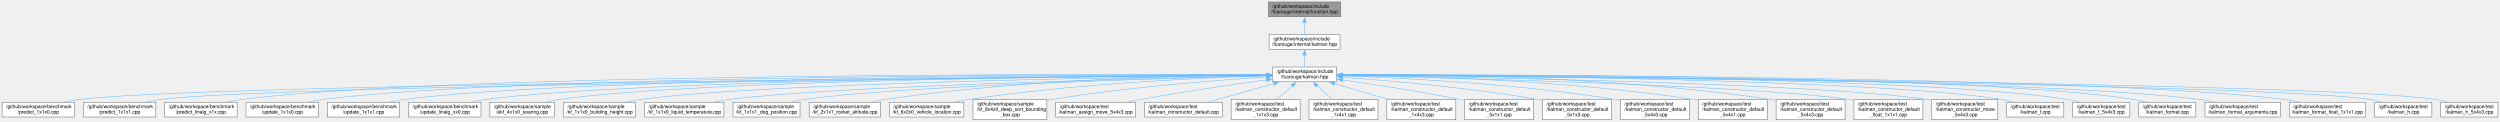
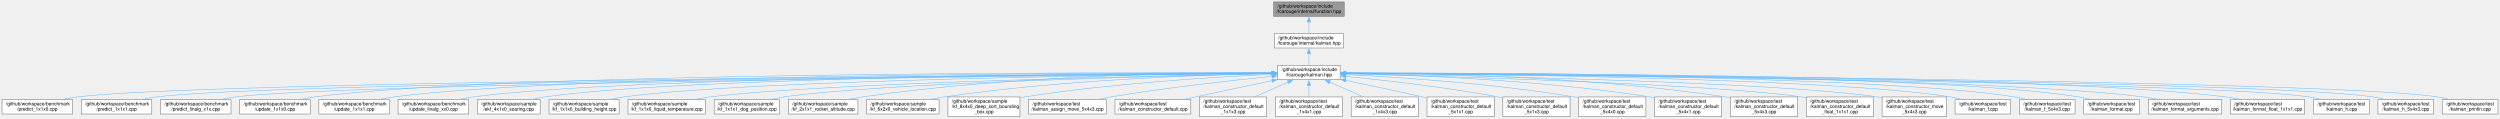
- <svg xmlns="http://www.w3.org/2000/svg" xmlns:xlink="http://www.w3.org/1999/xlink" width="5074pt" height="247pt" viewBox="0.00 0.00 5073.50 247.00">
+ <svg xmlns="http://www.w3.org/2000/svg" xmlns:xlink="http://www.w3.org/1999/xlink" width="5208pt" height="247pt" viewBox="0.00 0.00 5207.50 247.00">
  <g id="graph0" class="graph" transform="scale(1 1) rotate(0) translate(4 243)">
    <g id="node1" class="node">
      <g id="a_node1">
        <a xlink:title=" ">
-           <polygon fill="#999999" stroke="#666666" points="2717,-239 2570,-239 2570,-209 2717,-209 2717,-239" />
-           <text text-anchor="start" x="2578" y="-227" font-family="Helvetica,sans-Serif" font-size="10.00">/github/workspace/include</text>
-           <text text-anchor="middle" x="2643.5" y="-216" font-family="Helvetica,sans-Serif" font-size="10.00">/fcarouge/internal/function.hpp</text>
+           <polygon fill="#999999" stroke="#666666" points="2796,-239 2649,-239 2649,-209 2796,-209 2796,-239" />
+           <text text-anchor="start" x="2657" y="-227" font-family="Helvetica,sans-Serif" font-size="10.00">/github/workspace/include</text>
+           <text text-anchor="middle" x="2722.5" y="-216" font-family="Helvetica,sans-Serif" font-size="10.00">/fcarouge/internal/function.hpp</text>
        </a>
      </g>
    </g>
    <g id="node2" class="node">
      <g id="a_node2">
        <a xlink:href="internal_2kalman_8hpp.xhtml" target="_top" xlink:title=" ">
-           <polygon fill="white" stroke="#666666" points="2715.5,-173 2571.5,-173 2571.5,-143 2715.5,-143 2715.5,-173" />
-           <text text-anchor="start" x="2579.5" y="-161" font-family="Helvetica,sans-Serif" font-size="10.00">/github/workspace/include</text>
-           <text text-anchor="middle" x="2643.5" y="-150" font-family="Helvetica,sans-Serif" font-size="10.00">/fcarouge/internal/kalman.hpp</text>
+           <polygon fill="white" stroke="#666666" points="2794.5,-173 2650.5,-173 2650.5,-143 2794.5,-143 2794.5,-173" />
+           <text text-anchor="start" x="2658.5" y="-161" font-family="Helvetica,sans-Serif" font-size="10.00">/github/workspace/include</text>
+           <text text-anchor="middle" x="2722.5" y="-150" font-family="Helvetica,sans-Serif" font-size="10.00">/fcarouge/internal/kalman.hpp</text>
        </a>
      </g>
    </g>
    <g id="edge1" class="edge">
-       <path fill="none" stroke="#63b8ff" d="M2643.5,-197.39C2643.5,-189.13 2643.5,-180.28 2643.5,-173.16" />
-       <polygon fill="#63b8ff" stroke="#63b8ff" points="2640,-197.28 2643.5,-207.28 2647,-197.28 2640,-197.28" />
+       <path fill="none" stroke="#63b8ff" d="M2722.5,-197.39C2722.5,-189.13 2722.5,-180.28 2722.5,-173.16" />
+       <polygon fill="#63b8ff" stroke="#63b8ff" points="2719,-197.28 2722.5,-207.28 2726,-197.28 2719,-197.28" />
    </g>
    <g id="node3" class="node">
      <g id="a_node3">
        <a xlink:href="kalman_8hpp.xhtml" target="_top" xlink:title="The Kalman filter class and library top-level header.">
-           <polygon fill="white" stroke="#666666" points="2708.5,-107 2578.5,-107 2578.5,-77 2708.5,-77 2708.5,-107" />
-           <text text-anchor="start" x="2586.5" y="-95" font-family="Helvetica,sans-Serif" font-size="10.00">/github/workspace/include</text>
-           <text text-anchor="middle" x="2643.5" y="-84" font-family="Helvetica,sans-Serif" font-size="10.00">/fcarouge/kalman.hpp</text>
+           <polygon fill="white" stroke="#666666" points="2787.5,-107 2657.5,-107 2657.5,-77 2787.5,-77 2787.5,-107" />
+           <text text-anchor="start" x="2665.5" y="-95" font-family="Helvetica,sans-Serif" font-size="10.00">/github/workspace/include</text>
+           <text text-anchor="middle" x="2722.5" y="-84" font-family="Helvetica,sans-Serif" font-size="10.00">/fcarouge/kalman.hpp</text>
        </a>
      </g>
    </g>
    <g id="edge2" class="edge">
-       <path fill="none" stroke="#63b8ff" d="M2643.5,-131.39C2643.5,-123.13 2643.5,-114.28 2643.5,-107.16" />
-       <polygon fill="#63b8ff" stroke="#63b8ff" points="2640,-131.28 2643.5,-141.28 2647,-131.28 2640,-131.28" />
+       <path fill="none" stroke="#63b8ff" d="M2722.5,-131.39C2722.5,-123.13 2722.5,-114.28 2722.5,-107.16" />
+       <polygon fill="#63b8ff" stroke="#63b8ff" points="2719,-131.28 2722.5,-141.28 2726,-131.28 2719,-131.28" />
    </g>
    <g id="node4" class="node">
      <g id="a_node4">
        <a xlink:href="predict__1x1x0_8cpp.xhtml" target="_top" xlink:title=" ">
          <polygon fill="white" stroke="#666666" points="147,-35.5 0,-35.5 0,-5.5 147,-5.5 147,-35.5" />
          <text text-anchor="start" x="8" y="-23.5" font-family="Helvetica,sans-Serif" font-size="10.00">/github/workspace/benchmark</text>
          <text text-anchor="middle" x="73.5" y="-12.5" font-family="Helvetica,sans-Serif" font-size="10.00">/predict_1x1x0.cpp</text>
        </a>
      </g>
    </g>
    <g id="edge3" class="edge">
-       <path fill="none" stroke="#63b8ff" d="M2566.66,-90.43C2173.86,-87.4 399.19,-72.06 155.5,-41 146.21,-39.82 136.44,-38.01 127.01,-35.95" />
-       <polygon fill="#63b8ff" stroke="#63b8ff" points="2566.61,-93.93 2576.64,-90.51 2566.66,-86.93 2566.61,-93.93" />
+       <path fill="none" stroke="#63b8ff" d="M2645.82,-90.48C2245.84,-87.66 407.48,-73.04 155.5,-41 146.21,-39.82 136.44,-38.01 127.01,-35.96" />
+       <polygon fill="#63b8ff" stroke="#63b8ff" points="2645.69,-93.98 2655.72,-90.55 2645.74,-86.98 2645.69,-93.98" />
    </g>
    <g id="node5" class="node">
      <g id="a_node5">
        <a xlink:href="predict__1x1x1_8cpp.xhtml" target="_top" xlink:title=" ">
          <polygon fill="white" stroke="#666666" points="312,-35.5 165,-35.5 165,-5.5 312,-5.5 312,-35.5" />
          <text text-anchor="start" x="173" y="-23.5" font-family="Helvetica,sans-Serif" font-size="10.00">/github/workspace/benchmark</text>
          <text text-anchor="middle" x="238.5" y="-12.5" font-family="Helvetica,sans-Serif" font-size="10.00">/predict_1x1x1.cpp</text>
        </a>
      </g>
    </g>
    <g id="edge4" class="edge">
-       <path fill="none" stroke="#63b8ff" d="M2566.93,-90.32C2190.7,-86.83 547.03,-70.04 320.5,-41 311.21,-39.81 301.44,-38 292.01,-35.94" />
-       <polygon fill="#63b8ff" stroke="#63b8ff" points="2566.66,-93.81 2576.69,-90.41 2566.73,-86.81 2566.66,-93.81" />
+       <path fill="none" stroke="#63b8ff" d="M2645.82,-90.37C2261.64,-87.11 555.25,-71.01 320.5,-41 311.21,-39.81 301.44,-38 292.01,-35.95" />
+       <polygon fill="#63b8ff" stroke="#63b8ff" points="2645.53,-93.87 2655.56,-90.46 2645.59,-86.87 2645.53,-93.87" />
    </g>
    <g id="node6" class="node">
      <g id="a_node6">
        <a xlink:href="predict__linalg__x1x_8cpp.xhtml" target="_top" xlink:title=" ">
          <polygon fill="white" stroke="#666666" points="477,-35.5 330,-35.5 330,-5.5 477,-5.5 477,-35.5" />
          <text text-anchor="start" x="338" y="-23.5" font-family="Helvetica,sans-Serif" font-size="10.00">/github/workspace/benchmark</text>
          <text text-anchor="middle" x="403.5" y="-12.5" font-family="Helvetica,sans-Serif" font-size="10.00">/predict_linalg_x1x.cpp</text>
        </a>
      </g>
    </g>
    <g id="edge5" class="edge">
-       <path fill="none" stroke="#63b8ff" d="M2566.58,-91.38C2231.82,-92.72 900.22,-94.51 485.5,-41 476.21,-39.8 466.44,-37.98 457.01,-35.93" />
-       <polygon fill="#63b8ff" stroke="#63b8ff" points="2566.56,-94.88 2576.55,-91.34 2566.53,-87.88 2566.56,-94.88" />
+       <path fill="none" stroke="#63b8ff" d="M2645.79,-90.25C2277.91,-86.51 703.05,-68.98 485.5,-41 476.21,-39.81 466.44,-37.99 457.01,-35.94" />
+       <polygon fill="#63b8ff" stroke="#63b8ff" points="2645.54,-93.74 2655.58,-90.35 2645.62,-86.75 2645.54,-93.74" />
    </g>
    <g id="node7" class="node">
      <g id="a_node7">
        <a xlink:href="update__1x1x0_8cpp.xhtml" target="_top" xlink:title=" ">
          <polygon fill="white" stroke="#666666" points="642,-35.5 495,-35.5 495,-5.5 642,-5.5 642,-35.5" />
          <text text-anchor="start" x="503" y="-23.5" font-family="Helvetica,sans-Serif" font-size="10.00">/github/workspace/benchmark</text>
          <text text-anchor="middle" x="568.5" y="-12.5" font-family="Helvetica,sans-Serif" font-size="10.00">/update_1x1x0.cpp</text>
        </a>
      </g>
    </g>
    <g id="edge6" class="edge">
-       <path fill="none" stroke="#63b8ff" d="M2567.03,-91.21C2249.18,-91.76 1031.28,-90.5 650.5,-41 641.21,-39.79 631.44,-37.97 622.02,-35.92" />
-       <polygon fill="#63b8ff" stroke="#63b8ff" points="2566.89,-94.71 2576.89,-91.19 2566.88,-87.71 2566.89,-94.71" />
+       <path fill="none" stroke="#63b8ff" d="M2645.95,-91.3C2320.16,-92.23 1047.58,-92.43 650.5,-41 641.21,-39.8 631.44,-37.98 622.01,-35.92" />
+       <polygon fill="#63b8ff" stroke="#63b8ff" points="2645.63,-94.8 2655.62,-91.27 2645.61,-87.8 2645.63,-94.8" />
    </g>
    <g id="node8" class="node">
      <g id="a_node8">
        <a xlink:href="update__1x1x1_8cpp.xhtml" target="_top" xlink:title=" ">
          <polygon fill="white" stroke="#666666" points="807,-35.5 660,-35.5 660,-5.5 807,-5.5 807,-35.5" />
          <text text-anchor="start" x="668" y="-23.5" font-family="Helvetica,sans-Serif" font-size="10.00">/github/workspace/benchmark</text>
          <text text-anchor="middle" x="733.5" y="-12.5" font-family="Helvetica,sans-Serif" font-size="10.00">/update_1x1x1.cpp</text>
        </a>
      </g>
    </g>
    <g id="edge7" class="edge">
-       <path fill="none" stroke="#63b8ff" d="M2566.96,-91.01C2265.84,-90.71 1162.22,-86.47 815.5,-41 806.36,-39.8 796.75,-38.01 787.46,-35.99" />
-       <polygon fill="#63b8ff" stroke="#63b8ff" points="2566.66,-94.51 2576.67,-91.02 2566.67,-87.51 2566.66,-94.51" />
+       <path fill="none" stroke="#63b8ff" d="M2646.26,-91.11C2337.42,-91.22 1178.62,-88.41 815.5,-41 806.21,-39.79 796.45,-37.96 787.02,-35.91" />
+       <polygon fill="#63b8ff" stroke="#63b8ff" points="2645.8,-94.61 2655.8,-91.1 2645.8,-87.61 2645.8,-94.61" />
    </g>
    <g id="node9" class="node">
      <g id="a_node9">
        <a xlink:href="update__linalg__xx0_8cpp.xhtml" target="_top" xlink:title=" ">
          <polygon fill="white" stroke="#666666" points="972,-35.5 825,-35.5 825,-5.5 972,-5.5 972,-35.5" />
          <text text-anchor="start" x="833" y="-23.5" font-family="Helvetica,sans-Serif" font-size="10.00">/github/workspace/benchmark</text>
          <text text-anchor="middle" x="898.5" y="-12.5" font-family="Helvetica,sans-Serif" font-size="10.00">/update_linalg_xx0.cpp</text>
        </a>
      </g>
    </g>
    <g id="edge8" class="edge">
-       <path fill="none" stroke="#63b8ff" d="M2566.93,-90.76C2283.37,-89.57 1293.29,-82.45 980.5,-41 971.36,-39.79 961.75,-37.99 952.46,-35.97" />
-       <polygon fill="#63b8ff" stroke="#63b8ff" points="2566.78,-94.26 2576.8,-90.8 2566.81,-87.26 2566.78,-94.26" />
+       <path fill="none" stroke="#63b8ff" d="M2645.72,-90.89C2353.33,-90.13 1309.44,-84.37 980.5,-41 971.36,-39.8 961.75,-38 952.46,-35.98" />
+       <polygon fill="#63b8ff" stroke="#63b8ff" points="2645.51,-94.38 2655.52,-90.91 2645.53,-87.38 2645.51,-94.38" />
    </g>
    <g id="node10" class="node">
      <g id="a_node10">
        <a xlink:href="ekf__4x1x0__soaring_8cpp.xhtml" target="_top" xlink:title=" ">
          <polygon fill="white" stroke="#666666" points="1121,-35.5 990,-35.5 990,-5.5 1121,-5.5 1121,-35.5" />
          <text text-anchor="start" x="998" y="-23.5" font-family="Helvetica,sans-Serif" font-size="10.00">/github/workspace/sample</text>
          <text text-anchor="middle" x="1055.5" y="-12.5" font-family="Helvetica,sans-Serif" font-size="10.00">/ekf_4x1x0_soaring.cpp</text>
        </a>
      </g>
    </g>
    <g id="edge9" class="edge">
-       <path fill="none" stroke="#63b8ff" d="M2566.78,-90.71C2299.76,-89.34 1412.11,-81.75 1130.5,-41 1122.11,-39.79 1113.31,-37.99 1104.81,-35.97" />
-       <polygon fill="#63b8ff" stroke="#63b8ff" points="2566.74,-94.21 2576.76,-90.76 2566.78,-87.21 2566.74,-94.21" />
+       <path fill="none" stroke="#63b8ff" d="M2645.51,-90.85C2369.2,-89.97 1428.16,-83.82 1130.5,-41 1122.11,-39.79 1113.31,-38 1104.8,-35.98" />
+       <polygon fill="#63b8ff" stroke="#63b8ff" points="2645.48,-94.35 2655.49,-90.88 2645.5,-87.35 2645.48,-94.35" />
    </g>
    <g id="node11" class="node">
      <g id="a_node11">
        <a xlink:href="kf__1x1x0__building__height_8cpp.xhtml" target="_top" xlink:title=" ">
          <polygon fill="white" stroke="#666666" points="1285.5,-35.5 1139.5,-35.5 1139.5,-5.5 1285.5,-5.5 1285.5,-35.5" />
          <text text-anchor="start" x="1147.5" y="-23.5" font-family="Helvetica,sans-Serif" font-size="10.00">/github/workspace/sample</text>
          <text text-anchor="middle" x="1212.5" y="-12.5" font-family="Helvetica,sans-Serif" font-size="10.00">/kf_1x1x0_building_height.cpp</text>
        </a>
      </g>
    </g>
    <g id="edge10" class="edge">
-       <path fill="none" stroke="#63b8ff" d="M2566.9,-90.14C2319.44,-87.05 1543.1,-74.83 1294.5,-41 1285.37,-39.76 1275.76,-37.94 1266.47,-35.92" />
-       <polygon fill="#63b8ff" stroke="#63b8ff" points="2566.72,-93.64 2576.77,-90.26 2566.81,-86.64 2566.72,-93.64" />
+       <path fill="none" stroke="#63b8ff" d="M2645.82,-90.32C2388.8,-87.73 1559.16,-76.74 1294.5,-41 1285.36,-39.77 1275.76,-37.96 1266.47,-35.93" />
+       <polygon fill="#63b8ff" stroke="#63b8ff" points="2645.71,-93.82 2655.75,-90.42 2645.78,-86.82 2645.71,-93.82" />
    </g>
    <g id="node12" class="node">
      <g id="a_node12">
        <a xlink:href="kf__1x1x0__liquid__temperature_8cpp.xhtml" target="_top" xlink:title=" ">
          <polygon fill="white" stroke="#666666" points="1465,-35.5 1304,-35.5 1304,-5.5 1465,-5.5 1465,-35.5" />
          <text text-anchor="start" x="1312" y="-23.5" font-family="Helvetica,sans-Serif" font-size="10.00">/github/workspace/sample</text>
          <text text-anchor="middle" x="1384.5" y="-12.5" font-family="Helvetica,sans-Serif" font-size="10.00">/kf_1x1x0_liquid_temperature.cpp</text>
        </a>
      </g>
    </g>
    <g id="edge11" class="edge">
-       <path fill="none" stroke="#63b8ff" d="M2567.01,-89.43C2342.34,-84.56 1686.89,-68.35 1474.5,-41 1464.67,-39.73 1454.32,-37.94 1444.28,-35.94" />
-       <polygon fill="#63b8ff" stroke="#63b8ff" points="2566.75,-92.93 2576.82,-89.65 2566.9,-85.93 2566.75,-92.93" />
+       <path fill="none" stroke="#63b8ff" d="M2645.75,-89.67C2410.69,-85.32 1702.82,-70.09 1474.5,-41 1464.67,-39.75 1454.32,-37.96 1444.28,-35.96" />
+       <polygon fill="#63b8ff" stroke="#63b8ff" points="2645.67,-93.17 2655.73,-89.85 2645.8,-86.17 2645.67,-93.17" />
    </g>
    <g id="node13" class="node">
      <g id="a_node13">
        <a xlink:href="kf__1x1x1__dog__position_8cpp.xhtml" target="_top" xlink:title=" ">
          <polygon fill="white" stroke="#666666" points="1619.5,-35.5 1483.5,-35.5 1483.5,-5.5 1619.5,-5.5 1619.5,-35.5" />
          <text text-anchor="start" x="1491.5" y="-23.5" font-family="Helvetica,sans-Serif" font-size="10.00">/github/workspace/sample</text>
          <text text-anchor="middle" x="1551.5" y="-12.5" font-family="Helvetica,sans-Serif" font-size="10.00">/kf_1x1x1_dog_position.cpp</text>
        </a>
      </g>
    </g>
    <g id="edge12" class="edge">
-       <path fill="none" stroke="#63b8ff" d="M2566.7,-89.19C2362.48,-84.08 1809.29,-68.07 1628.5,-41 1620.04,-39.73 1611.17,-37.94 1602.57,-35.94" />
-       <polygon fill="#63b8ff" stroke="#63b8ff" points="2566.6,-92.69 2576.68,-89.44 2566.77,-85.7 2566.6,-92.69" />
+       <path fill="none" stroke="#63b8ff" d="M2645.76,-89.51C2430.72,-85.02 1825.19,-70.09 1628.5,-41 1620.04,-39.75 1611.16,-37.96 1602.57,-35.97" />
+       <polygon fill="#63b8ff" stroke="#63b8ff" points="2645.64,-93.01 2655.71,-89.72 2645.79,-86.01 2645.64,-93.01" />
    </g>
    <g id="node14" class="node">
      <g id="a_node14">
        <a xlink:href="kf__2x1x1__rocket__altitude_8cpp.xhtml" target="_top" xlink:title=" ">
          <polygon fill="white" stroke="#666666" points="1783,-35.5 1638,-35.5 1638,-5.5 1783,-5.5 1783,-35.5" />
          <text text-anchor="start" x="1646" y="-23.5" font-family="Helvetica,sans-Serif" font-size="10.00">/github/workspace/sample</text>
          <text text-anchor="middle" x="1710.5" y="-12.5" font-family="Helvetica,sans-Serif" font-size="10.00">/kf_2x1x1_rocket_altitude.cpp</text>
        </a>
      </g>
    </g>
    <g id="edge13" class="edge">
-       <path fill="none" stroke="#63b8ff" d="M2566.85,-91.05C2417.03,-90.14 2075.22,-83.14 1791.5,-41 1782.77,-39.7 1773.61,-37.92 1764.7,-35.95" />
-       <polygon fill="#63b8ff" stroke="#63b8ff" points="2566.63,-94.55 2576.65,-91.1 2566.67,-87.55 2566.63,-94.55" />
+       <path fill="none" stroke="#63b8ff" d="M2646.09,-91.6C2486.45,-91.82 2106.28,-86.95 1791.5,-41 1782.77,-39.73 1773.6,-37.95 1764.7,-35.99" />
+       <polygon fill="#63b8ff" stroke="#63b8ff" points="2645.69,-95.1 2655.68,-91.58 2645.67,-88.1 2645.69,-95.1" />
    </g>
    <g id="node15" class="node">
      <g id="a_node15">
        <a xlink:href="kf__6x2x0__vehicle__location_8cpp.xhtml" target="_top" xlink:title=" ">
          <polygon fill="white" stroke="#666666" points="1952,-35.5 1801,-35.5 1801,-5.5 1952,-5.5 1952,-35.5" />
          <text text-anchor="start" x="1809" y="-23.5" font-family="Helvetica,sans-Serif" font-size="10.00">/github/workspace/sample</text>
          <text text-anchor="middle" x="1876.5" y="-12.5" font-family="Helvetica,sans-Serif" font-size="10.00">/kf_6x2x0_vehicle_location.cpp</text>
        </a>
      </g>
    </g>
    <g id="edge14" class="edge">
-       <path fill="none" stroke="#63b8ff" d="M2566.78,-89.18C2440.11,-85.33 2179.51,-73.8 1961.5,-41 1952.52,-39.65 1943.08,-37.86 1933.88,-35.91" />
-       <polygon fill="#63b8ff" stroke="#63b8ff" points="2566.64,-92.68 2576.74,-89.47 2566.84,-85.68 2566.64,-92.68" />
+       <path fill="none" stroke="#63b8ff" d="M2646.01,-90.01C2508.37,-87.33 2210.13,-77.45 1961.5,-41 1952.51,-39.68 1943.07,-37.91 1933.88,-35.97" />
+       <polygon fill="#63b8ff" stroke="#63b8ff" points="2645.66,-93.5 2655.72,-90.19 2645.79,-86.51 2645.66,-93.5" />
    </g>
    <g id="node16" class="node">
      <g id="a_node16">
        <a xlink:href="kf__8x4x0__deep__sort__bounding__box_8cpp.xhtml" target="_top" xlink:title=" ">
          <polygon fill="white" stroke="#666666" points="2120.5,-41 1970.5,-41 1970.5,0 2120.5,0 2120.5,-41" />
          <text text-anchor="start" x="1978.5" y="-29" font-family="Helvetica,sans-Serif" font-size="10.00">/github/workspace/sample</text>
          <text text-anchor="start" x="1978.5" y="-18" font-family="Helvetica,sans-Serif" font-size="10.00">/kf_8x4x0_deep_sort_bounding</text>
          <text text-anchor="middle" x="2045.5" y="-7" font-family="Helvetica,sans-Serif" font-size="10.00">_box.cpp</text>
        </a>
      </g>
    </g>
    <g id="edge15" class="edge">
-       <path fill="none" stroke="#63b8ff" d="M2566.95,-86.7C2466.17,-80.32 2283.7,-66.29 2129.5,-41 2126.69,-40.54 2123.84,-40.04 2120.96,-39.51" />
-       <polygon fill="#63b8ff" stroke="#63b8ff" points="2566.52,-90.18 2576.72,-87.31 2566.96,-83.19 2566.52,-90.18" />
+       <path fill="none" stroke="#63b8ff" d="M2645.89,-88.07C2532.49,-82.93 2313.52,-69.96 2129.5,-41 2126.69,-40.56 2123.83,-40.07 2120.96,-39.56" />
+       <polygon fill="#63b8ff" stroke="#63b8ff" points="2645.54,-91.56 2655.69,-88.5 2645.85,-84.56 2645.54,-91.56" />
    </g>
    <g id="node17" class="node">
      <g id="a_node17">
        <a xlink:href="kalman__assign__move__5x4x3_8cpp.xhtml" target="_top" xlink:title=" ">
          <polygon fill="white" stroke="#666666" points="2300.5,-35.5 2138.5,-35.5 2138.5,-5.5 2300.5,-5.5 2300.5,-35.5" />
          <text text-anchor="start" x="2146.5" y="-23.5" font-family="Helvetica,sans-Serif" font-size="10.00">/github/workspace/test</text>
          <text text-anchor="middle" x="2219.5" y="-12.5" font-family="Helvetica,sans-Serif" font-size="10.00">/kalman_assign_move_5x4x3.cpp</text>
        </a>
      </g>
    </g>
    <g id="edge16" class="edge">
-       <path fill="none" stroke="#63b8ff" d="M2567,-80.98C2499.16,-71.76 2397.46,-57.1 2309.5,-41 2301.16,-39.47 2292.42,-37.75 2283.8,-35.96" />
-       <polygon fill="#63b8ff" stroke="#63b8ff" points="2566.13,-84.4 2576.51,-82.27 2567.07,-77.46 2566.13,-84.4" />
+       <path fill="none" stroke="#63b8ff" d="M2645.76,-83.86C2562.61,-75.63 2426.16,-60.66 2309.5,-41 2300.83,-39.54 2291.73,-37.81 2282.79,-35.98" />
+       <polygon fill="#63b8ff" stroke="#63b8ff" points="2645.34,-87.34 2655.63,-84.83 2646.02,-80.37 2645.34,-87.34" />
    </g>
    <g id="node18" class="node">
      <g id="a_node18">
        <a xlink:href="kalman__constructor__default_8cpp.xhtml" target="_top" xlink:title=" ">
          <polygon fill="white" stroke="#666666" points="2476.5,-35.5 2318.5,-35.5 2318.5,-5.5 2476.5,-5.5 2476.5,-35.5" />
          <text text-anchor="start" x="2326.5" y="-23.5" font-family="Helvetica,sans-Serif" font-size="10.00">/github/workspace/test</text>
          <text text-anchor="middle" x="2397.5" y="-12.5" font-family="Helvetica,sans-Serif" font-size="10.00">/kalman_constructor_default.cpp</text>
        </a>
      </g>
    </g>
    <g id="edge17" class="edge">
-       <path fill="none" stroke="#63b8ff" d="M2581.28,-73.42C2540.28,-61.84 2487.25,-46.86 2448.7,-35.97" />
-       <polygon fill="#63b8ff" stroke="#63b8ff" points="2580.2,-76.75 2590.77,-76.1 2582.1,-70.02 2580.2,-76.75" />
+       <path fill="none" stroke="#63b8ff" d="M2645.89,-75.04C2599.45,-65.32 2539.04,-52.58 2485.5,-41 2478.01,-39.38 2470.16,-37.66 2462.36,-35.95" />
+       <polygon fill="#63b8ff" stroke="#63b8ff" points="2645.09,-78.45 2655.59,-77.07 2646.52,-71.6 2645.09,-78.45" />
    </g>
    <g id="node19" class="node">
      <g id="a_node19">
        <a xlink:href="kalman__constructor__default__1x1x3_8cpp.xhtml" target="_top" xlink:title=" ">
          <polygon fill="white" stroke="#666666" points="2634.5,-41 2494.5,-41 2494.5,0 2634.5,0 2634.5,-41" />
          <text text-anchor="start" x="2502.5" y="-29" font-family="Helvetica,sans-Serif" font-size="10.00">/github/workspace/test</text>
          <text text-anchor="start" x="2502.5" y="-18" font-family="Helvetica,sans-Serif" font-size="10.00">/kalman_constructor_default</text>
          <text text-anchor="middle" x="2564.5" y="-7" font-family="Helvetica,sans-Serif" font-size="10.00">_1x1x3.cpp</text>
        </a>
      </g>
    </g>
    <g id="edge18" class="edge">
-       <path fill="none" stroke="#63b8ff" d="M2618.72,-69.2C2608.61,-60.31 2597.01,-50.1 2587.14,-41.42" />
-       <polygon fill="#63b8ff" stroke="#63b8ff" points="2616.17,-71.62 2625.99,-75.6 2620.8,-66.37 2616.17,-71.62" />
+       <path fill="none" stroke="#63b8ff" d="M2679.26,-71.98C2657.69,-62.49 2631.62,-51.02 2609.78,-41.42" />
+       <polygon fill="#63b8ff" stroke="#63b8ff" points="2677.81,-75.17 2688.38,-75.99 2680.63,-68.76 2677.81,-75.17" />
    </g>
    <g id="node20" class="node">
      <g id="a_node20">
        <a xlink:href="kalman__constructor__default__1x4x1_8cpp.xhtml" target="_top" xlink:title=" ">
          <polygon fill="white" stroke="#666666" points="2792.5,-41 2652.5,-41 2652.5,0 2792.5,0 2792.5,-41" />
          <text text-anchor="start" x="2660.5" y="-29" font-family="Helvetica,sans-Serif" font-size="10.00">/github/workspace/test</text>
          <text text-anchor="start" x="2660.5" y="-18" font-family="Helvetica,sans-Serif" font-size="10.00">/kalman_constructor_default</text>
          <text text-anchor="middle" x="2722.5" y="-7" font-family="Helvetica,sans-Serif" font-size="10.00">_1x4x1.cpp</text>
        </a>
      </g>
    </g>
    <g id="edge19" class="edge">
-       <path fill="none" stroke="#63b8ff" d="M2668.28,-69.2C2678.39,-60.31 2689.99,-50.1 2699.86,-41.42" />
-       <polygon fill="#63b8ff" stroke="#63b8ff" points="2666.2,-66.37 2661.01,-75.6 2670.83,-71.62 2666.2,-66.37" />
+       <path fill="none" stroke="#63b8ff" d="M2722.5,-65.36C2722.5,-57.45 2722.5,-48.87 2722.5,-41.42" />
+       <polygon fill="#63b8ff" stroke="#63b8ff" points="2719,-65.09 2722.5,-75.09 2726,-65.09 2719,-65.09" />
    </g>
    <g id="node21" class="node">
      <g id="a_node21">
        <a xlink:href="kalman__constructor__default__1x4x3_8cpp.xhtml" target="_top" xlink:title=" ">
          <polygon fill="white" stroke="#666666" points="2950.5,-41 2810.5,-41 2810.5,0 2950.5,0 2950.5,-41" />
          <text text-anchor="start" x="2818.5" y="-29" font-family="Helvetica,sans-Serif" font-size="10.00">/github/workspace/test</text>
          <text text-anchor="start" x="2818.5" y="-18" font-family="Helvetica,sans-Serif" font-size="10.00">/kalman_constructor_default</text>
          <text text-anchor="middle" x="2880.5" y="-7" font-family="Helvetica,sans-Serif" font-size="10.00">_1x4x3.cpp</text>
        </a>
      </g>
    </g>
    <g id="edge20" class="edge">
-       <path fill="none" stroke="#63b8ff" d="M2703.83,-73.31C2737.06,-63.56 2778.41,-51.44 2812.74,-41.37" />
-       <polygon fill="#63b8ff" stroke="#63b8ff" points="2702.96,-69.92 2694.35,-76.09 2704.93,-76.63 2702.96,-69.92" />
+       <path fill="none" stroke="#63b8ff" d="M2765.74,-71.98C2787.31,-62.49 2813.38,-51.02 2835.22,-41.42" />
+       <polygon fill="#63b8ff" stroke="#63b8ff" points="2764.37,-68.76 2756.62,-75.99 2767.19,-75.17 2764.37,-68.76" />
    </g>
    <g id="node22" class="node">
      <g id="a_node22">
        <a xlink:href="kalman__constructor__default__5x1x1_8cpp.xhtml" target="_top" xlink:title=" ">
          <polygon fill="white" stroke="#666666" points="3108.5,-41 2968.5,-41 2968.5,0 3108.5,0 3108.5,-41" />
          <text text-anchor="start" x="2976.5" y="-29" font-family="Helvetica,sans-Serif" font-size="10.00">/github/workspace/test</text>
          <text text-anchor="start" x="2976.5" y="-18" font-family="Helvetica,sans-Serif" font-size="10.00">/kalman_constructor_default</text>
          <text text-anchor="middle" x="3038.5" y="-7" font-family="Helvetica,sans-Serif" font-size="10.00">_5x1x1.cpp</text>
        </a>
      </g>
    </g>
    <g id="edge21" class="edge">
-       <path fill="none" stroke="#63b8ff" d="M2720.08,-80.74C2784.28,-71.7 2878.22,-57.43 2959.5,-41 2962.41,-40.41 2965.37,-39.79 2968.36,-39.14" />
-       <polygon fill="#63b8ff" stroke="#63b8ff" points="2719.77,-77.25 2710.35,-82.11 2720.74,-84.19 2719.77,-77.25" />
+       <path fill="none" stroke="#63b8ff" d="M2798.97,-75.56C2845.47,-65.99 2906.01,-53.24 2959.5,-41 2962.39,-40.34 2965.34,-39.65 2968.32,-38.95" />
+       <polygon fill="#63b8ff" stroke="#63b8ff" points="2798.34,-72.11 2789.25,-77.55 2799.75,-78.97 2798.34,-72.11" />
    </g>
    <g id="node23" class="node">
      <g id="a_node23">
        <a xlink:href="kalman__constructor__default__5x1x3_8cpp.xhtml" target="_top" xlink:title=" ">
          <polygon fill="white" stroke="#666666" points="3266.5,-41 3126.5,-41 3126.5,0 3266.5,0 3266.5,-41" />
          <text text-anchor="start" x="3134.5" y="-29" font-family="Helvetica,sans-Serif" font-size="10.00">/github/workspace/test</text>
          <text text-anchor="start" x="3134.5" y="-18" font-family="Helvetica,sans-Serif" font-size="10.00">/kalman_constructor_default</text>
          <text text-anchor="middle" x="3196.5" y="-7" font-family="Helvetica,sans-Serif" font-size="10.00">_5x1x3.cpp</text>
        </a>
      </g>
    </g>
    <g id="edge22" class="edge">
-       <path fill="none" stroke="#63b8ff" d="M2720.08,-86.16C2814.16,-79.47 2978.43,-65.38 3117.5,-41 3120.42,-40.49 3123.4,-39.93 3126.39,-39.33" />
-       <polygon fill="#63b8ff" stroke="#63b8ff" points="2719.92,-82.66 2710.19,-86.85 2720.41,-89.65 2719.92,-82.66" />
+       <path fill="none" stroke="#63b8ff" d="M2799.29,-83.95C2879.18,-75.98 3007.71,-61.43 3117.5,-41 3120.42,-40.46 3123.39,-39.87 3126.38,-39.26" />
+       <polygon fill="#63b8ff" stroke="#63b8ff" points="2798.98,-80.46 2789.37,-84.92 2799.66,-87.43 2798.98,-80.46" />
    </g>
    <g id="node24" class="node">
      <g id="a_node24">
        <a xlink:href="kalman__constructor__default__5x4x0_8cpp.xhtml" target="_top" xlink:title=" ">
          <polygon fill="white" stroke="#666666" points="3424.5,-41 3284.5,-41 3284.5,0 3424.5,0 3424.5,-41" />
          <text text-anchor="start" x="3292.5" y="-29" font-family="Helvetica,sans-Serif" font-size="10.00">/github/workspace/test</text>
          <text text-anchor="start" x="3292.5" y="-18" font-family="Helvetica,sans-Serif" font-size="10.00">/kalman_constructor_default</text>
          <text text-anchor="middle" x="3354.5" y="-7" font-family="Helvetica,sans-Serif" font-size="10.00">_5x4x0.cpp</text>
        </a>
      </g>
    </g>
    <g id="edge23" class="edge">
-       <path fill="none" stroke="#63b8ff" d="M2720.15,-88.96C2839.54,-84.89 3076.83,-73.16 3275.5,-41 3278.43,-40.53 3281.41,-40 3284.41,-39.43" />
-       <polygon fill="#63b8ff" stroke="#63b8ff" points="2720.36,-85.45 2710.48,-89.28 2720.59,-92.45 2720.36,-85.45" />
+       <path fill="none" stroke="#63b8ff" d="M2798.94,-87.76C2906.08,-82.39 3106.72,-69.29 3275.5,-41 3278.43,-40.51 3281.4,-39.97 3284.4,-39.39" />
+       <polygon fill="#63b8ff" stroke="#63b8ff" points="2798.94,-84.26 2789.12,-88.24 2799.28,-91.25 2798.94,-84.26" />
    </g>
    <g id="node25" class="node">
      <g id="a_node25">
        <a xlink:href="kalman__constructor__default__5x4x1_8cpp.xhtml" target="_top" xlink:title=" ">
          <polygon fill="white" stroke="#666666" points="3582.5,-41 3442.5,-41 3442.5,0 3582.5,0 3582.5,-41" />
          <text text-anchor="start" x="3450.5" y="-29" font-family="Helvetica,sans-Serif" font-size="10.00">/github/workspace/test</text>
          <text text-anchor="start" x="3450.5" y="-18" font-family="Helvetica,sans-Serif" font-size="10.00">/kalman_constructor_default</text>
          <text text-anchor="middle" x="3512.5" y="-7" font-family="Helvetica,sans-Serif" font-size="10.00">_5x4x1.cpp</text>
        </a>
      </g>
    </g>
    <g id="edge24" class="edge">
-       <path fill="none" stroke="#63b8ff" d="M2720.08,-90.69C2861.75,-89.1 3173.96,-80.92 3433.5,-41 3436.43,-40.55 3439.41,-40.04 3442.42,-39.49" />
-       <polygon fill="#63b8ff" stroke="#63b8ff" points="2720.43,-87.18 2710.47,-90.78 2720.5,-94.18 2720.43,-87.18" />
+       <path fill="none" stroke="#63b8ff" d="M2799.07,-89.92C2929.89,-87.11 3204.49,-77.04 3433.5,-41 3436.43,-40.54 3439.41,-40.02 3442.42,-39.46" />
+       <polygon fill="#63b8ff" stroke="#63b8ff" points="2799.06,-86.42 2789.14,-90.12 2799.21,-93.41 2799.06,-86.42" />
    </g>
    <g id="node26" class="node">
      <g id="a_node26">
        <a xlink:href="kalman__constructor__default__5x4x3_8cpp.xhtml" target="_top" xlink:title=" ">
          <polygon fill="white" stroke="#666666" points="3740.5,-41 3600.5,-41 3600.5,0 3740.5,0 3740.5,-41" />
          <text text-anchor="start" x="3608.5" y="-29" font-family="Helvetica,sans-Serif" font-size="10.00">/github/workspace/test</text>
          <text text-anchor="start" x="3608.5" y="-18" font-family="Helvetica,sans-Serif" font-size="10.00">/kalman_constructor_default</text>
          <text text-anchor="middle" x="3670.5" y="-7" font-family="Helvetica,sans-Serif" font-size="10.00">_5x4x3.cpp</text>
        </a>
      </g>
    </g>
    <g id="edge25" class="edge">
-       <path fill="none" stroke="#63b8ff" d="M2720.12,-91.85C2881.99,-92.58 3270.3,-88.67 3591.5,-41 3594.43,-40.56 3597.42,-40.07 3600.43,-39.53" />
-       <polygon fill="#63b8ff" stroke="#63b8ff" points="2720.39,-88.35 2710.38,-91.8 2720.36,-95.35 2720.39,-88.35" />
+       <path fill="none" stroke="#63b8ff" d="M2799.26,-91.32C2951.35,-90.91 3301.33,-84.78 3591.5,-41 3594.43,-40.56 3597.42,-40.06 3600.42,-39.51" />
+       <polygon fill="#63b8ff" stroke="#63b8ff" points="2799.29,-87.82 2789.3,-91.34 2799.31,-94.82 2799.29,-87.82" />
    </g>
    <g id="node27" class="node">
      <g id="a_node27">
        <a xlink:href="kalman__constructor__default__float__1x1x1_8cpp.xhtml" target="_top" xlink:title=" ">
          <polygon fill="white" stroke="#666666" points="3898.5,-41 3758.5,-41 3758.5,0 3898.5,0 3898.5,-41" />
          <text text-anchor="start" x="3766.5" y="-29" font-family="Helvetica,sans-Serif" font-size="10.00">/github/workspace/test</text>
          <text text-anchor="start" x="3766.5" y="-18" font-family="Helvetica,sans-Serif" font-size="10.00">/kalman_constructor_default</text>
          <text text-anchor="middle" x="3828.5" y="-7" font-family="Helvetica,sans-Serif" font-size="10.00">_float_1x1x1.cpp</text>
        </a>
      </g>
    </g>
    <g id="edge26" class="edge">
-       <path fill="none" stroke="#63b8ff" d="M2719.99,-89.5C2936.4,-84.95 3550.23,-69.81 3749.5,-41 3752.3,-40.6 3755.14,-40.14 3758,-39.63" />
-       <polygon fill="#63b8ff" stroke="#63b8ff" points="2720.2,-86 2710.27,-89.7 2720.34,-93 2720.2,-86" />
+       <path fill="none" stroke="#63b8ff" d="M2799.16,-89.19C3004.93,-84.02 3566.18,-67.83 3749.5,-41 3752.44,-40.57 3755.42,-40.08 3758.43,-39.54" />
+       <polygon fill="#63b8ff" stroke="#63b8ff" points="2799.3,-85.69 2789.39,-89.43 2799.47,-92.68 2799.3,-85.69" />
    </g>
    <g id="node28" class="node">
      <g id="a_node28">
        <a xlink:href="kalman__constructor__move__5x4x3_8cpp.xhtml" target="_top" xlink:title=" ">
          <polygon fill="white" stroke="#666666" points="4050.5,-41 3916.5,-41 3916.5,0 4050.5,0 4050.5,-41" />
          <text text-anchor="start" x="3924.5" y="-29" font-family="Helvetica,sans-Serif" font-size="10.00">/github/workspace/test</text>
          <text text-anchor="start" x="3924.5" y="-18" font-family="Helvetica,sans-Serif" font-size="10.00">/kalman_constructor_move</text>
          <text text-anchor="middle" x="3983.5" y="-7" font-family="Helvetica,sans-Serif" font-size="10.00">_5x4x3.cpp</text>
        </a>
      </g>
    </g>
    <g id="edge27" class="edge">
-       <path fill="none" stroke="#63b8ff" d="M2720.11,-90.09C2957.14,-86.95 3676.46,-74.82 3907.5,-41 3910.33,-40.59 3913.21,-40.11 3916.11,-39.58" />
-       <polygon fill="#63b8ff" stroke="#63b8ff" points="2720.32,-86.59 2710.37,-90.22 2720.41,-93.59 2720.32,-86.59" />
+       <path fill="none" stroke="#63b8ff" d="M2799.29,-89.86C3026.43,-86.14 3692.51,-72.76 3907.5,-41 3910.33,-40.58 3913.21,-40.1 3916.1,-39.57" />
+       <polygon fill="#63b8ff" stroke="#63b8ff" points="2799.3,-86.35 2789.36,-90.02 2799.42,-93.35 2799.3,-86.35" />
    </g>
    <g id="node29" class="node">
      <g id="a_node29">
        <a xlink:href="kalman__f_8cpp.xhtml" target="_top" xlink:title=" ">
          <polygon fill="white" stroke="#666666" points="4184.5,-35.5 4068.5,-35.5 4068.5,-5.5 4184.5,-5.5 4184.5,-35.5" />
          <text text-anchor="start" x="4076.5" y="-23.5" font-family="Helvetica,sans-Serif" font-size="10.00">/github/workspace/test</text>
          <text text-anchor="middle" x="4126.5" y="-12.5" font-family="Helvetica,sans-Serif" font-size="10.00">/kalman_f.cpp</text>
        </a>
      </g>
    </g>
    <g id="edge28" class="edge">
-       <path fill="none" stroke="#63b8ff" d="M2720.05,-90.79C2975.64,-89.71 3798.18,-82.97 4059.5,-41 4067.04,-39.79 4074.92,-37.99 4082.52,-35.97" />
-       <polygon fill="#63b8ff" stroke="#63b8ff" points="2720.17,-87.29 2710.18,-90.83 2720.2,-94.29 2720.17,-87.29" />
+       <path fill="none" stroke="#63b8ff" d="M2798.92,-90.61C3044.86,-88.95 3814.17,-80.67 4059.5,-41 4067.03,-39.78 4074.92,-37.98 4082.52,-35.96" />
+       <polygon fill="#63b8ff" stroke="#63b8ff" points="2799.09,-87.11 2789.12,-90.67 2799.14,-94.11 2799.09,-87.11" />
    </g>
    <g id="node30" class="node">
      <g id="a_node30">
        <a xlink:href="kalman__f__5x4x3_8cpp.xhtml" target="_top" xlink:title=" ">
          <polygon fill="white" stroke="#666666" points="4318.5,-35.5 4202.5,-35.5 4202.5,-5.5 4318.5,-5.5 4318.5,-35.5" />
          <text text-anchor="start" x="4210.5" y="-23.5" font-family="Helvetica,sans-Serif" font-size="10.00">/github/workspace/test</text>
          <text text-anchor="middle" x="4260.5" y="-12.5" font-family="Helvetica,sans-Serif" font-size="10.00">/kalman_f_5x4x3.cpp</text>
        </a>
      </g>
    </g>
    <g id="edge29" class="edge">
-       <path fill="none" stroke="#63b8ff" d="M2719.88,-91.07C2990.79,-90.91 3904.83,-86.91 4193.5,-41 4201.04,-39.8 4208.92,-38.01 4216.53,-35.99" />
-       <polygon fill="#63b8ff" stroke="#63b8ff" points="2720.12,-87.57 2710.12,-91.07 2720.12,-94.57 2720.12,-87.57" />
+       <path fill="none" stroke="#63b8ff" d="M2798.92,-90.91C3060.81,-90.22 3920.94,-84.59 4193.5,-41 4201.04,-39.79 4208.92,-38 4216.53,-35.98" />
+       <polygon fill="#63b8ff" stroke="#63b8ff" points="2799.14,-87.41 2789.15,-90.94 2799.16,-94.41 2799.14,-87.41" />
    </g>
    <g id="node31" class="node">
      <g id="a_node31">
        <a xlink:href="kalman__format_8cpp.xhtml" target="_top" xlink:title=" ">
          <polygon fill="white" stroke="#666666" points="4452.5,-35.5 4336.5,-35.5 4336.5,-5.5 4452.5,-5.5 4452.5,-35.5" />
          <text text-anchor="start" x="4344.5" y="-23.5" font-family="Helvetica,sans-Serif" font-size="10.00">/github/workspace/test</text>
          <text text-anchor="middle" x="4394.5" y="-12.5" font-family="Helvetica,sans-Serif" font-size="10.00">/kalman_format.cpp</text>
        </a>
      </g>
    </g>
    <g id="edge30" class="edge">
-       <path fill="none" stroke="#63b8ff" d="M2720.14,-91.3C3006.25,-92.01 4011.54,-90.84 4327.5,-41 4335.16,-39.79 4343.18,-37.97 4350.89,-35.91" />
-       <polygon fill="#63b8ff" stroke="#63b8ff" points="2720.18,-87.8 2710.17,-91.27 2720.17,-94.8 2720.18,-87.8" />
+       <path fill="none" stroke="#63b8ff" d="M2798.81,-91.17C3075.79,-91.38 4027.57,-88.53 4327.5,-41 4335.16,-39.79 4343.17,-37.96 4350.89,-35.91" />
+       <polygon fill="#63b8ff" stroke="#63b8ff" points="2799.2,-87.67 2789.19,-91.16 2799.19,-94.67 2799.2,-87.67" />
    </g>
    <g id="node32" class="node">
      <g id="a_node32">
        <a xlink:href="kalman__format__arguments_8cpp.xhtml" target="_top" xlink:title=" ">
          <polygon fill="white" stroke="#666666" points="4624,-35.5 4471,-35.5 4471,-5.5 4624,-5.5 4624,-35.5" />
          <text text-anchor="start" x="4479" y="-23.5" font-family="Helvetica,sans-Serif" font-size="10.00">/github/workspace/test</text>
          <text text-anchor="middle" x="4547.5" y="-12.5" font-family="Helvetica,sans-Serif" font-size="10.00">/kalman_format_arguments.cpp</text>
        </a>
      </g>
    </g>
    <g id="edge31" class="edge">
-       <path fill="none" stroke="#63b8ff" d="M2720.11,-90.89C3020.26,-90.14 4116.64,-84.42 4461.5,-41 4471.07,-39.8 4481.14,-38 4490.88,-35.98" />
-       <polygon fill="#63b8ff" stroke="#63b8ff" points="2720.43,-87.39 2710.44,-90.91 2720.45,-94.39 2720.43,-87.39" />
+       <path fill="none" stroke="#63b8ff" d="M2799.13,-90.78C3090.97,-89.61 4132.91,-82.58 4461.5,-41 4471.07,-39.79 4481.14,-37.99 4490.88,-35.97" />
+       <polygon fill="#63b8ff" stroke="#63b8ff" points="2799.34,-87.27 2789.36,-90.81 2799.37,-94.27 2799.34,-87.27" />
    </g>
    <g id="node33" class="node">
      <g id="a_node33">
        <a xlink:href="kalman__format__float__1x1x1_8cpp.xhtml" target="_top" xlink:title=" ">
          <polygon fill="white" stroke="#666666" points="4797,-35.5 4642,-35.5 4642,-5.5 4797,-5.5 4797,-35.5" />
          <text text-anchor="start" x="4650" y="-23.5" font-family="Helvetica,sans-Serif" font-size="10.00">/github/workspace/test</text>
          <text text-anchor="middle" x="4719.5" y="-12.5" font-family="Helvetica,sans-Serif" font-size="10.00">/kalman_format_float_1x1x1.cpp</text>
        </a>
      </g>
    </g>
    <g id="edge32" class="edge">
-       <path fill="none" stroke="#63b8ff" d="M2720.37,-91.1C3038.51,-91.2 4253.25,-88.41 4633.5,-41 4643.22,-39.79 4653.46,-37.96 4663.34,-35.91" />
-       <polygon fill="#63b8ff" stroke="#63b8ff" points="2720.5,-87.6 2710.5,-91.1 2720.5,-94.6 2720.5,-87.6" />
+       <path fill="none" stroke="#63b8ff" d="M2798.89,-91.01C3108.32,-90.73 4269.38,-86.59 4633.5,-41 4643.07,-39.8 4653.14,-38.01 4662.88,-36" />
+       <polygon fill="#63b8ff" stroke="#63b8ff" points="2799.32,-87.51 2789.33,-91.01 2799.33,-94.51 2799.32,-87.51" />
    </g>
    <g id="node34" class="node">
      <g id="a_node34">
        <a xlink:href="kalman__h_8cpp.xhtml" target="_top" xlink:title=" ">
          <polygon fill="white" stroke="#666666" points="4931.5,-35.5 4815.5,-35.5 4815.5,-5.5 4931.5,-5.5 4931.5,-35.5" />
          <text text-anchor="start" x="4823.5" y="-23.5" font-family="Helvetica,sans-Serif" font-size="10.00">/github/workspace/test</text>
          <text text-anchor="middle" x="4873.5" y="-12.5" font-family="Helvetica,sans-Serif" font-size="10.00">/kalman_h.cpp</text>
        </a>
      </g>
    </g>
    <g id="edge33" class="edge">
-       <path fill="none" stroke="#63b8ff" d="M2720.32,-90.41C3080.98,-87.47 4597.41,-73.28 4806.5,-41 4814.16,-39.82 4822.18,-38.01 4829.9,-35.96" />
-       <polygon fill="#63b8ff" stroke="#63b8ff" points="2720.47,-86.91 2710.5,-90.49 2720.53,-93.91 2720.47,-86.91" />
+       <path fill="none" stroke="#63b8ff" d="M2799.08,-90.34C3151.13,-87.13 4605.54,-72.11 4806.5,-41 4814.16,-39.81 4822.18,-38 4829.9,-35.95" />
+       <polygon fill="#63b8ff" stroke="#63b8ff" points="2799.24,-86.84 2789.27,-90.43 2799.31,-93.84 2799.24,-86.84" />
    </g>
    <g id="node35" class="node">
      <g id="a_node35">
        <a xlink:href="kalman__h__5x4x3_8cpp.xhtml" target="_top" xlink:title=" ">
          <polygon fill="white" stroke="#666666" points="5065.5,-35.5 4949.5,-35.5 4949.5,-5.5 5065.5,-5.5 5065.5,-35.5" />
          <text text-anchor="start" x="4957.5" y="-23.5" font-family="Helvetica,sans-Serif" font-size="10.00">/github/workspace/test</text>
          <text text-anchor="middle" x="5007.5" y="-12.5" font-family="Helvetica,sans-Serif" font-size="10.00">/kalman_h_5x4x3.cpp</text>
        </a>
      </g>
    </g>
    <g id="edge34" class="edge">
-       <path fill="none" stroke="#63b8ff" d="M2720.44,-90.52C3094.88,-88.02 4717.53,-75.27 4940.5,-41 4948.16,-39.82 4956.18,-38.01 4963.9,-35.97" />
-       <polygon fill="#63b8ff" stroke="#63b8ff" points="2720.44,-87.02 2710.46,-90.59 2720.49,-94.02 2720.44,-87.02" />
+       <path fill="none" stroke="#63b8ff" d="M2799.19,-90.46C3165.21,-87.7 4725.68,-74.1 4940.5,-41 4948.16,-39.82 4956.18,-38.01 4963.9,-35.96" />
+       <polygon fill="#63b8ff" stroke="#63b8ff" points="2799.43,-86.95 2789.46,-90.53 2799.48,-93.95 2799.43,-86.95" />
+     </g>
+     <g id="node36" class="node">
+       <g id="a_node36">
+         <a xlink:href="kalman__println_8cpp.xhtml" target="_top" xlink:title=" ">
+           <polygon fill="white" stroke="#666666" points="5199.5,-35.5 5083.5,-35.5 5083.5,-5.5 5199.5,-5.5 5199.5,-35.5" />
+           <text text-anchor="start" x="5091.5" y="-23.5" font-family="Helvetica,sans-Serif" font-size="10.00">/github/workspace/test</text>
+           <text text-anchor="middle" x="5141.5" y="-12.5" font-family="Helvetica,sans-Serif" font-size="10.00">/kalman_println.cpp</text>
+         </a>
+       </g>
+     </g>
+     <g id="edge35" class="edge">
+       <path fill="none" stroke="#63b8ff" d="M2799.13,-90.56C3178.41,-88.24 4845.75,-76.1 5074.5,-41 5082.16,-39.82 5090.18,-38.02 5097.9,-35.97" />
+       <polygon fill="#63b8ff" stroke="#63b8ff" points="2799.25,-87.06 2789.27,-90.62 2799.29,-94.06 2799.25,-87.06" />
    </g>
  </g>
</svg>
